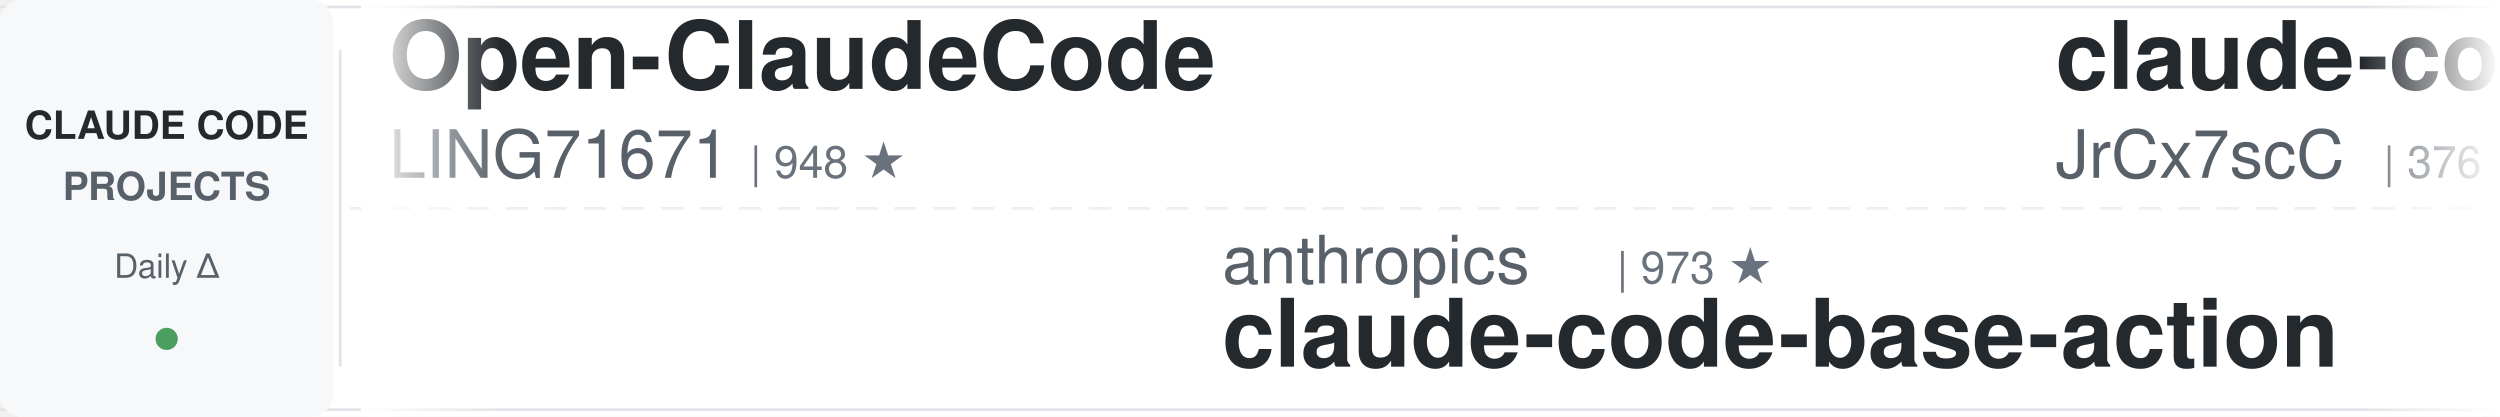
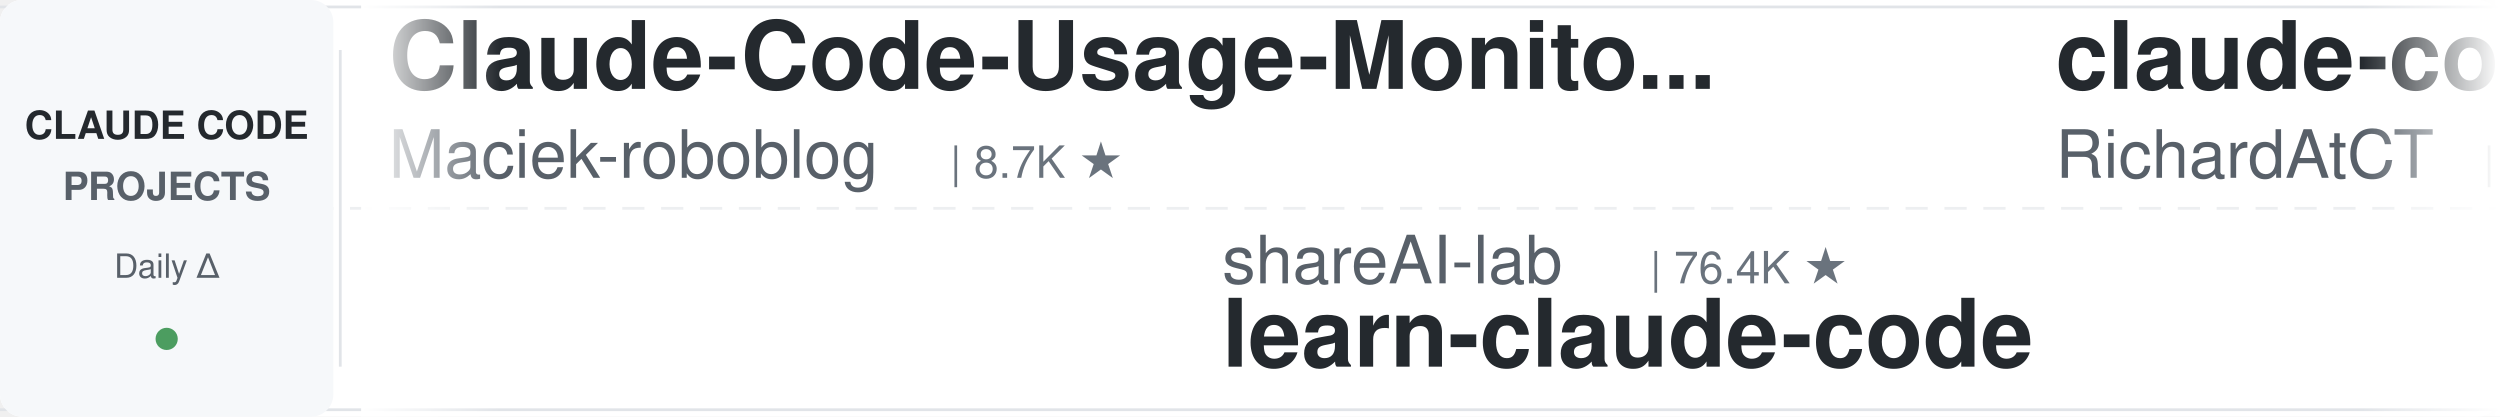
<svg xmlns="http://www.w3.org/2000/svg" width="900" height="150">
  <defs>
    <linearGradient id="leftFade" x1="0%" y1="0%" x2="100%" y2="0%">
      <stop offset="0%" style="stop-color:#ffffff;stop-opacity:1" />
      <stop offset="100%" style="stop-color:#ffffff;stop-opacity:0" />
    </linearGradient>
    <linearGradient id="rightFade" x1="0%" y1="0%" x2="100%" y2="0%">
      <stop offset="0%" style="stop-color:#ffffff;stop-opacity:0" />
      <stop offset="100%" style="stop-color:#ffffff;stop-opacity:1" />
    </linearGradient>
  </defs>
  <rect width="900" height="150" fill="#ffffff" rx="8" />
  <rect x="0" y="2" width="900" height="1" fill="#e1e4e8" />
  <rect x="0" y="147" width="900" height="1" fill="#e1e4e8" />
  <line x1="0" y1="75" x2="900" y2="75" stroke="#e1e4e8" stroke-width="1" stroke-dasharray="8 6" opacity="0.6" />
  <rect x="0" y="0" width="120" height="150" fill="#f6f8fa" rx="8" />
  <text x="60" y="50" font-family="-apple-system, BlinkMacSystemFont, 'Segoe UI', Helvetica, Arial, sans-serif" font-size="14" font-weight="600" fill="#24292e" text-anchor="middle">CLAUDE CODE</text>
  <text x="60" y="72" font-family="-apple-system, BlinkMacSystemFont, 'Segoe UI', Helvetica, Arial, sans-serif" font-size="14" font-weight="600" fill="#586069" text-anchor="middle">PROJECTS</text>
  <text x="60" y="100" font-family="-apple-system, BlinkMacSystemFont, 'Segoe UI', Helvetica, Arial, sans-serif" font-size="12" font-weight="500" fill="#586069" text-anchor="middle">Daily Δ</text>
  <circle cx="60" cy="122" r="4" fill="#22863a" opacity="0.8" />
  <rect x="122" y="18" width="1" height="114" fill="#e1e4e8" />
  <clipPath id="tickerClip">
    <rect x="130" y="0" width="770" height="150" />
  </clipPath>
  <g clip-path="url(#tickerClip)">
    <g id="tickerItems">
      <animateTransform attributeName="transform" attributeType="XML" type="translate" from="0 0" to="-3000 0" dur="54s" repeatCount="indefinite" />
      <g transform="translate(0, 0)">
+         <text x="140" y="32" font-family="-apple-system, BlinkMacSystemFont, 'Segoe UI', Helvetica, Arial, sans-serif" font-size="34" font-weight="600" fill="#24292e">Claude-Code-Usage-Monito...</text>
+         <text x="140" y="64" font-family="-apple-system, BlinkMacSystemFont, 'Segoe UI', Helvetica, Arial, sans-serif" font-size="24" font-weight="400" fill="#586069">Maciek-roboblog</text>
+         <text x="342" y="64" font-family="-apple-system, BlinkMacSystemFont, 'Segoe UI', Helvetica, Arial, sans-serif" font-size="16" font-weight="500" fill="#6a737d">| 8.7K ★</text>
+       </g>
+       <g transform="translate(300, 0)">
+         <text x="140" y="102" font-family="-apple-system, BlinkMacSystemFont, 'Segoe UI', Helvetica, Arial, sans-serif" font-size="24" font-weight="400" fill="#586069">shareAI-lab</text>
+         <text x="294" y="102" font-family="-apple-system, BlinkMacSystemFont, 'Segoe UI', Helvetica, Arial, sans-serif" font-size="16" font-weight="500" fill="#6a737d">| 76.4K ★</text>
+         <text x="140" y="132" font-family="-apple-system, BlinkMacSystemFont, 'Segoe UI', Helvetica, Arial, sans-serif" font-size="34" font-weight="600" fill="#24292e">learn-claude-code</text>
+       </g>
+       <g transform="translate(600, 0)">
+         <text x="140" y="32" font-family="-apple-system, BlinkMacSystemFont, 'Segoe UI', Helvetica, Arial, sans-serif" font-size="34" font-weight="600" fill="#24292e">claude-code-telegram</text>
+         <text x="140" y="64" font-family="-apple-system, BlinkMacSystemFont, 'Segoe UI', Helvetica, Arial, sans-serif" font-size="24" font-weight="400" fill="#586069">RichardAtCT</text>
+         <text x="294" y="64" font-family="-apple-system, BlinkMacSystemFont, 'Segoe UI', Helvetica, Arial, sans-serif" font-size="16" font-weight="500" fill="#6a737d">| 2.8K ★</text>
+       </g>
+       <g transform="translate(900, 0)">
+         <text x="140" y="102" font-family="-apple-system, BlinkMacSystemFont, 'Segoe UI', Helvetica, Arial, sans-serif" font-size="24" font-weight="400" fill="#586069">fuergaosi233</text>
+         <text x="306" y="102" font-family="-apple-system, BlinkMacSystemFont, 'Segoe UI', Helvetica, Arial, sans-serif" font-size="16" font-weight="500" fill="#6a737d">| 2.8K ★</text>
+         <text x="140" y="132" font-family="-apple-system, BlinkMacSystemFont, 'Segoe UI', Helvetica, Arial, sans-serif" font-size="34" font-weight="600" fill="#24292e">claude-code-proxy</text>
+       </g>
+       <g transform="translate(1200, 0)">
+         <text x="140" y="32" font-family="-apple-system, BlinkMacSystemFont, 'Segoe UI', Helvetica, Arial, sans-serif" font-size="34" font-weight="600" fill="#24292e">claude-code-video-toolki...</text>
+         <text x="140" y="64" font-family="-apple-system, BlinkMacSystemFont, 'Segoe UI', Helvetica, Arial, sans-serif" font-size="24" font-weight="400" fill="#586069">digitalsamba</text>
+         <text x="306" y="64" font-family="-apple-system, BlinkMacSystemFont, 'Segoe UI', Helvetica, Arial, sans-serif" font-size="16" font-weight="500" fill="#6a737d">| 2.1K ★</text>
+       </g>
+       <g transform="translate(1500, 0)">
+         <text x="140" y="102" font-family="-apple-system, BlinkMacSystemFont, 'Segoe UI', Helvetica, Arial, sans-serif" font-size="24" font-weight="400" fill="#586069">lorryjovens-hub</text>
+         <text x="342" y="102" font-family="-apple-system, BlinkMacSystemFont, 'Segoe UI', Helvetica, Arial, sans-serif" font-size="16" font-weight="500" fill="#6a737d">| 1.7K ★</text>
+         <text x="140" y="132" font-family="-apple-system, BlinkMacSystemFont, 'Segoe UI', Helvetica, Arial, sans-serif" font-size="34" font-weight="600" fill="#24292e">claude-code-rust</text>
+       </g>
+       <g transform="translate(1800, 0)">
+         <text x="140" y="32" font-family="-apple-system, BlinkMacSystemFont, 'Segoe UI', Helvetica, Arial, sans-serif" font-size="34" font-weight="600" fill="#24292e">claude-code-harness</text>
+         <text x="140" y="64" font-family="-apple-system, BlinkMacSystemFont, 'Segoe UI', Helvetica, Arial, sans-serif" font-size="24" font-weight="400" fill="#586069">Chachamaru127</text>
+         <text x="318" y="64" font-family="-apple-system, BlinkMacSystemFont, 'Segoe UI', Helvetica, Arial, sans-serif" font-size="16" font-weight="500" fill="#6a737d">| 3.1K ★</text>
+       </g>
+       <g transform="translate(2100, 0)">
+         <text x="140" y="102" font-family="-apple-system, BlinkMacSystemFont, 'Segoe UI', Helvetica, Arial, sans-serif" font-size="24" font-weight="400" fill="#586069">krusemediallc</text>
+         <text x="318" y="102" font-family="-apple-system, BlinkMacSystemFont, 'Segoe UI', Helvetica, Arial, sans-serif" font-size="16" font-weight="500" fill="#6a737d">| 1.5K ★</text>
+         <text x="140" y="132" font-family="-apple-system, BlinkMacSystemFont, 'Segoe UI', Helvetica, Arial, sans-serif" font-size="34" font-weight="600" fill="#24292e">arcads-claude-code</text>
+       </g>
+       <g transform="translate(2400, 0)">
        <text x="140" y="32" font-family="-apple-system, BlinkMacSystemFont, 'Segoe UI', Helvetica, Arial, sans-serif" font-size="34" font-weight="600" fill="#24292e">Open-ClaudeCode</text>
        <text x="140" y="64" font-family="-apple-system, BlinkMacSystemFont, 'Segoe UI', Helvetica, Arial, sans-serif" font-size="24" font-weight="400" fill="#586069">LING71671</text>
        <text x="270" y="64" font-family="-apple-system, BlinkMacSystemFont, 'Segoe UI', Helvetica, Arial, sans-serif" font-size="16" font-weight="500" fill="#6a737d">| 948 ★</text>
      </g>
-       <g transform="translate(300, 0)">
-         <text x="140" y="102" font-family="-apple-system, BlinkMacSystemFont, 'Segoe UI', Helvetica, Arial, sans-serif" font-size="24" font-weight="400" fill="#586069">anthropics</text>
-         <text x="282" y="102" font-family="-apple-system, BlinkMacSystemFont, 'Segoe UI', Helvetica, Arial, sans-serif" font-size="16" font-weight="500" fill="#6a737d">| 973 ★</text>
-         <text x="140" y="132" font-family="-apple-system, BlinkMacSystemFont, 'Segoe UI', Helvetica, Arial, sans-serif" font-size="34" font-weight="600" fill="#24292e">claude-code-base-action</text>
-       </g>
-       <g transform="translate(600, 0)">
-         <text x="140" y="32" font-family="-apple-system, BlinkMacSystemFont, 'Segoe UI', Helvetica, Arial, sans-serif" font-size="34" font-weight="600" fill="#24292e">claude-code-source</text>
-         <text x="140" y="64" font-family="-apple-system, BlinkMacSystemFont, 'Segoe UI', Helvetica, Arial, sans-serif" font-size="24" font-weight="400" fill="#586069">JrCx7scC</text>
-         <text x="258" y="64" font-family="-apple-system, BlinkMacSystemFont, 'Segoe UI', Helvetica, Arial, sans-serif" font-size="16" font-weight="500" fill="#6a737d">| 376 ★</text>
-       </g>
-       <g transform="translate(900, 0)">
-         <text x="140" y="102" font-family="-apple-system, BlinkMacSystemFont, 'Segoe UI', Helvetica, Arial, sans-serif" font-size="24" font-weight="400" fill="#586069">OneRedOak</text>
-         <text x="270" y="102" font-family="-apple-system, BlinkMacSystemFont, 'Segoe UI', Helvetica, Arial, sans-serif" font-size="16" font-weight="500" fill="#6a737d">| 3.9K ★</text>
-         <text x="140" y="132" font-family="-apple-system, BlinkMacSystemFont, 'Segoe UI', Helvetica, Arial, sans-serif" font-size="34" font-weight="600" fill="#24292e">claude-code-workflows</text>
-       </g>
-       <g transform="translate(1200, 0)">
-         <text x="140" y="32" font-family="-apple-system, BlinkMacSystemFont, 'Segoe UI', Helvetica, Arial, sans-serif" font-size="34" font-weight="600" fill="#24292e">claude-code-spec-workflo...</text>
-         <text x="140" y="64" font-family="-apple-system, BlinkMacSystemFont, 'Segoe UI', Helvetica, Arial, sans-serif" font-size="24" font-weight="400" fill="#586069">Pimzino</text>
-         <text x="246" y="64" font-family="-apple-system, BlinkMacSystemFont, 'Segoe UI', Helvetica, Arial, sans-serif" font-size="16" font-weight="500" fill="#6a737d">| 3.9K ★</text>
-       </g>
-       <g transform="translate(1500, 0)">
-         <text x="140" y="102" font-family="-apple-system, BlinkMacSystemFont, 'Segoe UI', Helvetica, Arial, sans-serif" font-size="24" font-weight="400" fill="#586069">oboard</text>
-         <text x="234" y="102" font-family="-apple-system, BlinkMacSystemFont, 'Segoe UI', Helvetica, Arial, sans-serif" font-size="16" font-weight="500" fill="#6a737d">| 3.3K ★</text>
-         <text x="140" y="132" font-family="-apple-system, BlinkMacSystemFont, 'Segoe UI', Helvetica, Arial, sans-serif" font-size="34" font-weight="600" fill="#24292e">claude-code-rev</text>
-       </g>
-       <g transform="translate(1800, 0)">
-         <text x="140" y="32" font-family="-apple-system, BlinkMacSystemFont, 'Segoe UI', Helvetica, Arial, sans-serif" font-size="34" font-weight="600" fill="#24292e">claude_code_src</text>
-         <text x="140" y="64" font-family="-apple-system, BlinkMacSystemFont, 'Segoe UI', Helvetica, Arial, sans-serif" font-size="24" font-weight="400" fill="#586069">ponponon</text>
-         <text x="258" y="64" font-family="-apple-system, BlinkMacSystemFont, 'Segoe UI', Helvetica, Arial, sans-serif" font-size="16" font-weight="500" fill="#6a737d">| 2.3K ★</text>
-       </g>
-       <g transform="translate(2100, 0)">
-         <text x="140" y="102" font-family="-apple-system, BlinkMacSystemFont, 'Segoe UI', Helvetica, Arial, sans-serif" font-size="24" font-weight="400" fill="#586069">diet103</text>
-         <text x="246" y="102" font-family="-apple-system, BlinkMacSystemFont, 'Segoe UI', Helvetica, Arial, sans-serif" font-size="16" font-weight="500" fill="#6a737d">| 10.0K ★</text>
-         <text x="140" y="132" font-family="-apple-system, BlinkMacSystemFont, 'Segoe UI', Helvetica, Arial, sans-serif" font-size="34" font-weight="600" fill="#24292e">claude-code-infrastructu...</text>
-       </g>
-       <g transform="translate(2400, 0)">
-         <text x="140" y="32" font-family="-apple-system, BlinkMacSystemFont, 'Segoe UI', Helvetica, Arial, sans-serif" font-size="34" font-weight="600" fill="#24292e">claude-code-tips</text>
-         <text x="140" y="64" font-family="-apple-system, BlinkMacSystemFont, 'Segoe UI', Helvetica, Arial, sans-serif" font-size="24" font-weight="400" fill="#586069">ykdojo</text>
-         <text x="234" y="64" font-family="-apple-system, BlinkMacSystemFont, 'Segoe UI', Helvetica, Arial, sans-serif" font-size="16" font-weight="500" fill="#6a737d">| 10.1K ★</text>
-       </g>
      <g transform="translate(2700, 0)">
-         <text x="140" y="102" font-family="-apple-system, BlinkMacSystemFont, 'Segoe UI', Helvetica, Arial, sans-serif" font-size="24" font-weight="400" fill="#586069">centminmod</text>
-         <text x="282" y="102" font-family="-apple-system, BlinkMacSystemFont, 'Segoe UI', Helvetica, Arial, sans-serif" font-size="16" font-weight="500" fill="#6a737d">| 2.6K ★</text>
-         <text x="140" y="132" font-family="-apple-system, BlinkMacSystemFont, 'Segoe UI', Helvetica, Arial, sans-serif" font-size="34" font-weight="600" fill="#24292e">my-claude-code-setup</text>
+         <text x="140" y="102" font-family="-apple-system, BlinkMacSystemFont, 'Segoe UI', Helvetica, Arial, sans-serif" font-size="24" font-weight="400" fill="#586069">Pimzino</text>
+         <text x="246" y="102" font-family="-apple-system, BlinkMacSystemFont, 'Segoe UI', Helvetica, Arial, sans-serif" font-size="16" font-weight="500" fill="#6a737d">| 3.9K ★</text>
+         <text x="140" y="132" font-family="-apple-system, BlinkMacSystemFont, 'Segoe UI', Helvetica, Arial, sans-serif" font-size="34" font-weight="600" fill="#24292e">claude-code-spec-workflo...</text>
      </g>
      <g transform="translate(3000, 0)">
-         <text x="140" y="32" font-family="-apple-system, BlinkMacSystemFont, 'Segoe UI', Helvetica, Arial, sans-serif" font-size="34" font-weight="600" fill="#24292e">Open-ClaudeCode</text>
-         <text x="140" y="64" font-family="-apple-system, BlinkMacSystemFont, 'Segoe UI', Helvetica, Arial, sans-serif" font-size="24" font-weight="400" fill="#586069">LING71671</text>
-         <text x="270" y="64" font-family="-apple-system, BlinkMacSystemFont, 'Segoe UI', Helvetica, Arial, sans-serif" font-size="16" font-weight="500" fill="#6a737d">| 948 ★</text>
+         <text x="140" y="32" font-family="-apple-system, BlinkMacSystemFont, 'Segoe UI', Helvetica, Arial, sans-serif" font-size="34" font-weight="600" fill="#24292e">Claude-Code-Usage-Monito...</text>
+         <text x="140" y="64" font-family="-apple-system, BlinkMacSystemFont, 'Segoe UI', Helvetica, Arial, sans-serif" font-size="24" font-weight="400" fill="#586069">Maciek-roboblog</text>
+         <text x="342" y="64" font-family="-apple-system, BlinkMacSystemFont, 'Segoe UI', Helvetica, Arial, sans-serif" font-size="16" font-weight="500" fill="#6a737d">| 8.7K ★</text>
      </g>
      <g transform="translate(3300, 0)">
-         <text x="140" y="102" font-family="-apple-system, BlinkMacSystemFont, 'Segoe UI', Helvetica, Arial, sans-serif" font-size="24" font-weight="400" fill="#586069">anthropics</text>
-         <text x="282" y="102" font-family="-apple-system, BlinkMacSystemFont, 'Segoe UI', Helvetica, Arial, sans-serif" font-size="16" font-weight="500" fill="#6a737d">| 973 ★</text>
-         <text x="140" y="132" font-family="-apple-system, BlinkMacSystemFont, 'Segoe UI', Helvetica, Arial, sans-serif" font-size="34" font-weight="600" fill="#24292e">claude-code-base-action</text>
+         <text x="140" y="102" font-family="-apple-system, BlinkMacSystemFont, 'Segoe UI', Helvetica, Arial, sans-serif" font-size="24" font-weight="400" fill="#586069">shareAI-lab</text>
+         <text x="294" y="102" font-family="-apple-system, BlinkMacSystemFont, 'Segoe UI', Helvetica, Arial, sans-serif" font-size="16" font-weight="500" fill="#6a737d">| 76.4K ★</text>
+         <text x="140" y="132" font-family="-apple-system, BlinkMacSystemFont, 'Segoe UI', Helvetica, Arial, sans-serif" font-size="34" font-weight="600" fill="#24292e">learn-claude-code</text>
      </g>
      <g transform="translate(3600, 0)">
-         <text x="140" y="32" font-family="-apple-system, BlinkMacSystemFont, 'Segoe UI', Helvetica, Arial, sans-serif" font-size="34" font-weight="600" fill="#24292e">claude-code-source</text>
-         <text x="140" y="64" font-family="-apple-system, BlinkMacSystemFont, 'Segoe UI', Helvetica, Arial, sans-serif" font-size="24" font-weight="400" fill="#586069">JrCx7scC</text>
-         <text x="258" y="64" font-family="-apple-system, BlinkMacSystemFont, 'Segoe UI', Helvetica, Arial, sans-serif" font-size="16" font-weight="500" fill="#6a737d">| 376 ★</text>
+         <text x="140" y="32" font-family="-apple-system, BlinkMacSystemFont, 'Segoe UI', Helvetica, Arial, sans-serif" font-size="34" font-weight="600" fill="#24292e">claude-code-telegram</text>
+         <text x="140" y="64" font-family="-apple-system, BlinkMacSystemFont, 'Segoe UI', Helvetica, Arial, sans-serif" font-size="24" font-weight="400" fill="#586069">RichardAtCT</text>
+         <text x="294" y="64" font-family="-apple-system, BlinkMacSystemFont, 'Segoe UI', Helvetica, Arial, sans-serif" font-size="16" font-weight="500" fill="#6a737d">| 2.8K ★</text>
      </g>
      <g transform="translate(3900, 0)">
-         <text x="140" y="102" font-family="-apple-system, BlinkMacSystemFont, 'Segoe UI', Helvetica, Arial, sans-serif" font-size="24" font-weight="400" fill="#586069">OneRedOak</text>
-         <text x="270" y="102" font-family="-apple-system, BlinkMacSystemFont, 'Segoe UI', Helvetica, Arial, sans-serif" font-size="16" font-weight="500" fill="#6a737d">| 3.9K ★</text>
-         <text x="140" y="132" font-family="-apple-system, BlinkMacSystemFont, 'Segoe UI', Helvetica, Arial, sans-serif" font-size="34" font-weight="600" fill="#24292e">claude-code-workflows</text>
+         <text x="140" y="102" font-family="-apple-system, BlinkMacSystemFont, 'Segoe UI', Helvetica, Arial, sans-serif" font-size="24" font-weight="400" fill="#586069">fuergaosi233</text>
+         <text x="306" y="102" font-family="-apple-system, BlinkMacSystemFont, 'Segoe UI', Helvetica, Arial, sans-serif" font-size="16" font-weight="500" fill="#6a737d">| 2.8K ★</text>
+         <text x="140" y="132" font-family="-apple-system, BlinkMacSystemFont, 'Segoe UI', Helvetica, Arial, sans-serif" font-size="34" font-weight="600" fill="#24292e">claude-code-proxy</text>
      </g>
    </g>
  </g>
  <rect x="130" y="0" width="50" height="150" fill="url(#leftFade)" />
  <rect x="850" y="0" width="50" height="150" fill="url(#rightFade)" />
</svg>
